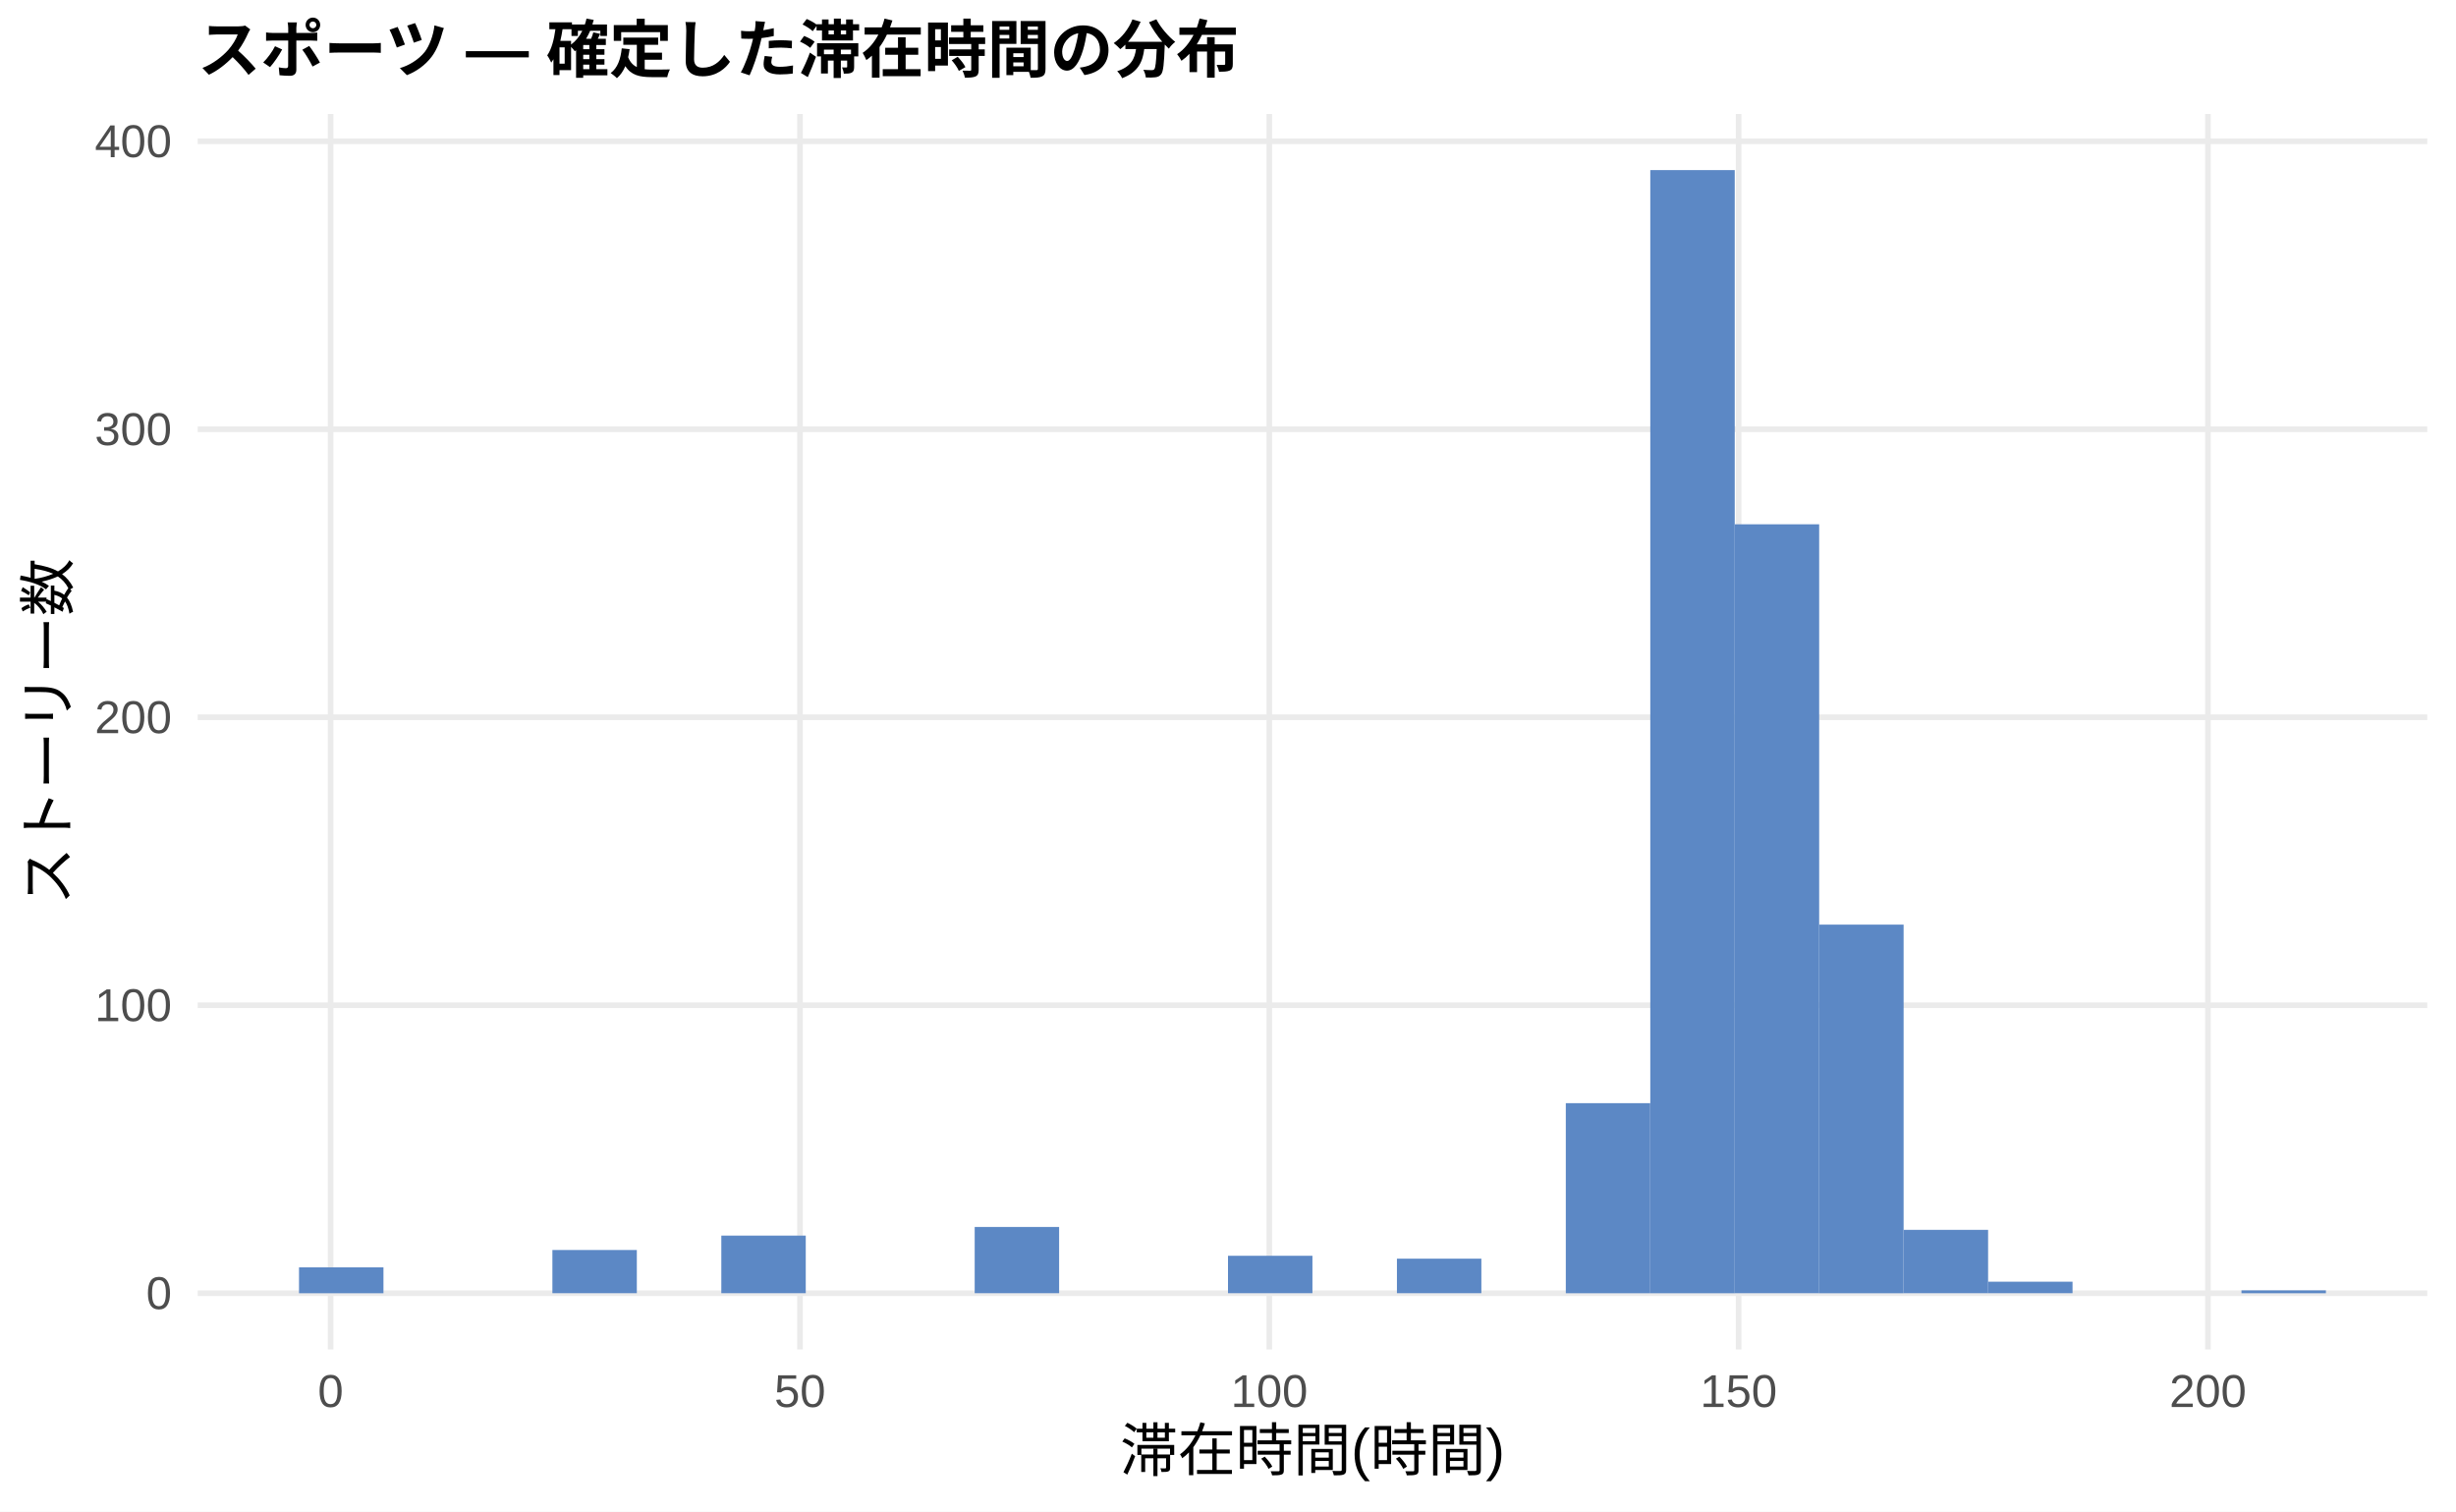
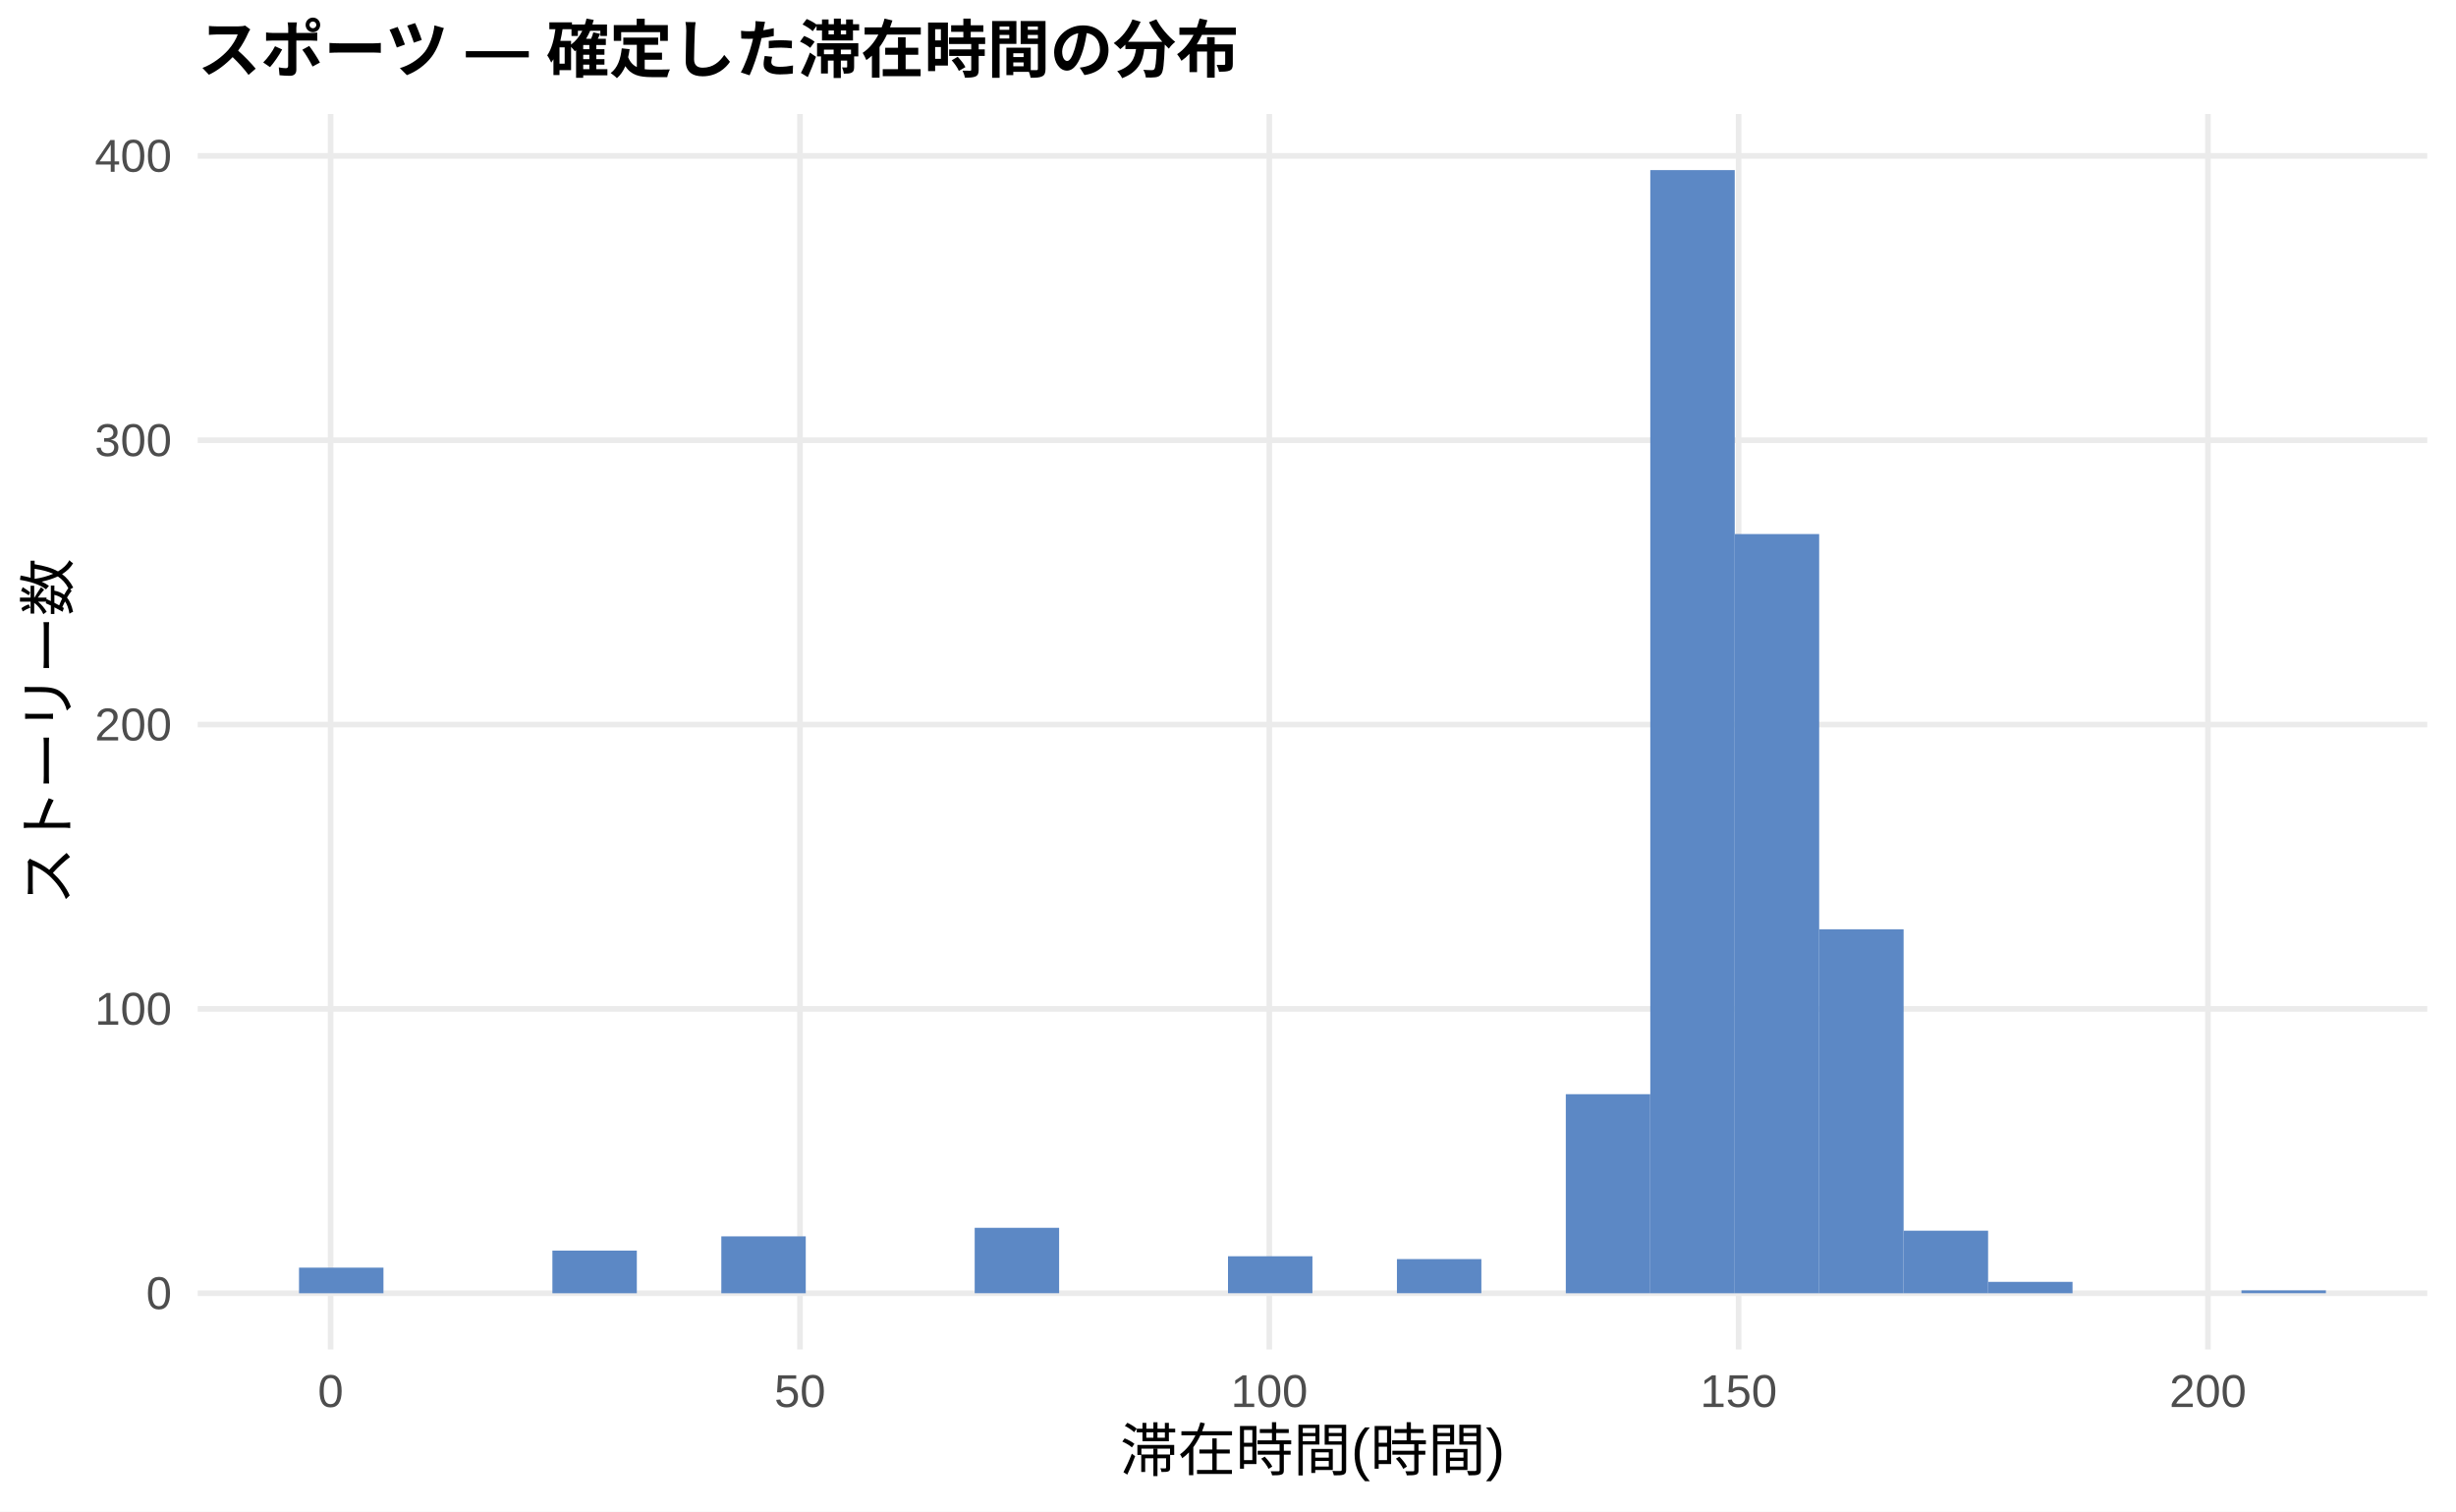
<svg xmlns="http://www.w3.org/2000/svg" width="468.00pt" height="288.00pt" viewBox="0 0 468.00 288.00">
  <g class="svglite">
    <defs>
      <style type="text/css">
    .svglite line, .svglite polyline, .svglite polygon, .svglite path, .svglite rect, .svglite circle {
      fill: none;
      stroke: #000000;
      stroke-linecap: round;
      stroke-linejoin: round;
      stroke-miterlimit: 10.00;
    }
    .svglite text {
      white-space: pre;
    }
    .svglite g.glyphgroup path {
      fill: inherit;
      stroke: none;
    }
  </style>
    </defs>
    <rect width="100%" height="100%" style="stroke: none; fill: #FFFFFF;" />
    <defs>
      <clipPath id="cpMC4wMHw0NjguMDB8MC4wMHwyODguMDA=">
        <rect x="0.00" y="0.00" width="468.00" height="288.00" />
      </clipPath>
    </defs>
    <g clip-path="url(#cpMC4wMHw0NjguMDB8MC4wMHwyODguMDA=)">
      <rect x="0.00" y="0.00" width="468.00" height="288.00" style="stroke-width: 1.07; stroke: none; fill: #FFFFFF;" />
    </g>
    <defs>
      <clipPath id="cpMzcuNjd8NDYyLjUyfDIxLjcxfDI1Ny4xMg==">
        <rect x="37.67" y="21.71" width="424.85" height="235.41" />
      </clipPath>
    </defs>
    <g clip-path="url(#cpMzcuNjd8NDYyLjUyfDIxLjcxfDI1Ny4xMg==)">
      <polyline points="37.67,246.42 462.52,246.42 " style="stroke-width: 1.07; stroke: #EBEBEB; stroke-linecap: butt;" />
-       <polyline points="37.67,191.54 462.52,191.54 " style="stroke-width: 1.07; stroke: #EBEBEB; stroke-linecap: butt;" />
-       <polyline points="37.67,136.67 462.52,136.67 " style="stroke-width: 1.07; stroke: #EBEBEB; stroke-linecap: butt;" />
-       <polyline points="37.67,81.79 462.52,81.79 " style="stroke-width: 1.07; stroke: #EBEBEB; stroke-linecap: butt;" />
-       <polyline points="37.67,26.92 462.52,26.92 " style="stroke-width: 1.07; stroke: #EBEBEB; stroke-linecap: butt;" />
+       <polyline points="37.67,192.24 462.52,192.24 " style="stroke-width: 1.07; stroke: #EBEBEB; stroke-linecap: butt;" />
+       <polyline points="37.67,138.06 462.52,138.06 " style="stroke-width: 1.07; stroke: #EBEBEB; stroke-linecap: butt;" />
+       <polyline points="37.67,83.88 462.52,83.88 " style="stroke-width: 1.07; stroke: #EBEBEB; stroke-linecap: butt;" />
+       <polyline points="37.67,29.70 462.52,29.70 " style="stroke-width: 1.07; stroke: #EBEBEB; stroke-linecap: butt;" />
      <polyline points="63.00,257.12 63.00,21.71 " style="stroke-width: 1.07; stroke: #EBEBEB; stroke-linecap: butt;" />
      <polyline points="152.44,257.12 152.44,21.71 " style="stroke-width: 1.07; stroke: #EBEBEB; stroke-linecap: butt;" />
      <polyline points="241.87,257.12 241.87,21.71 " style="stroke-width: 1.07; stroke: #EBEBEB; stroke-linecap: butt;" />
      <polyline points="331.30,257.12 331.30,21.71 " style="stroke-width: 1.07; stroke: #EBEBEB; stroke-linecap: butt;" />
      <polyline points="420.73,257.12 420.73,21.71 " style="stroke-width: 1.07; stroke: #EBEBEB; stroke-linecap: butt;" />
-       <rect x="56.98" y="241.48" width="16.09" height="4.94" style="stroke-width: 1.07; stroke: none; stroke-linecap: butt; stroke-linejoin: miter; fill: #5C88C5;" />
+       <rect x="56.98" y="241.54" width="16.09" height="4.88" style="stroke-width: 1.07; stroke: none; stroke-linecap: butt; stroke-linejoin: miter; fill: #5C88C5;" />
      <rect x="73.08" y="246.42" width="16.09" height="0.00" style="stroke-width: 1.07; stroke: none; stroke-linecap: butt; stroke-linejoin: miter; fill: #5C88C5;" />
      <rect x="89.17" y="246.42" width="16.09" height="0.00" style="stroke-width: 1.07; stroke: none; stroke-linecap: butt; stroke-linejoin: miter; fill: #5C88C5;" />
-       <rect x="105.26" y="238.18" width="16.09" height="8.23" style="stroke-width: 1.07; stroke: none; stroke-linecap: butt; stroke-linejoin: miter; fill: #5C88C5;" />
+       <rect x="105.26" y="238.29" width="16.09" height="8.13" style="stroke-width: 1.07; stroke: none; stroke-linecap: butt; stroke-linejoin: miter; fill: #5C88C5;" />
      <rect x="121.35" y="246.42" width="16.09" height="0.00" style="stroke-width: 1.07; stroke: none; stroke-linecap: butt; stroke-linejoin: miter; fill: #5C88C5;" />
-       <rect x="137.45" y="235.44" width="16.09" height="10.97" style="stroke-width: 1.07; stroke: none; stroke-linecap: butt; stroke-linejoin: miter; fill: #5C88C5;" />
+       <rect x="137.45" y="235.58" width="16.09" height="10.84" style="stroke-width: 1.07; stroke: none; stroke-linecap: butt; stroke-linejoin: miter; fill: #5C88C5;" />
      <rect x="153.54" y="246.42" width="16.09" height="0.00" style="stroke-width: 1.07; stroke: none; stroke-linecap: butt; stroke-linejoin: miter; fill: #5C88C5;" />
      <rect x="169.63" y="246.42" width="16.09" height="0.00" style="stroke-width: 1.07; stroke: none; stroke-linecap: butt; stroke-linejoin: miter; fill: #5C88C5;" />
-       <rect x="185.73" y="233.79" width="16.09" height="12.62" style="stroke-width: 1.07; stroke: none; stroke-linecap: butt; stroke-linejoin: miter; fill: #5C88C5;" />
+       <rect x="185.73" y="233.95" width="16.09" height="12.46" style="stroke-width: 1.07; stroke: none; stroke-linecap: butt; stroke-linejoin: miter; fill: #5C88C5;" />
      <rect x="201.82" y="246.42" width="16.09" height="0.00" style="stroke-width: 1.07; stroke: none; stroke-linecap: butt; stroke-linejoin: miter; fill: #5C88C5;" />
      <rect x="217.91" y="246.42" width="16.09" height="0.00" style="stroke-width: 1.07; stroke: none; stroke-linecap: butt; stroke-linejoin: miter; fill: #5C88C5;" />
-       <rect x="234.00" y="239.28" width="16.09" height="7.13" style="stroke-width: 1.07; stroke: none; stroke-linecap: butt; stroke-linejoin: miter; fill: #5C88C5;" />
+       <rect x="234.00" y="239.37" width="16.09" height="7.04" style="stroke-width: 1.07; stroke: none; stroke-linecap: butt; stroke-linejoin: miter; fill: #5C88C5;" />
      <rect x="250.10" y="246.42" width="16.09" height="0.00" style="stroke-width: 1.07; stroke: none; stroke-linecap: butt; stroke-linejoin: miter; fill: #5C88C5;" />
-       <rect x="266.19" y="239.83" width="16.09" height="6.58" style="stroke-width: 1.07; stroke: none; stroke-linecap: butt; stroke-linejoin: miter; fill: #5C88C5;" />
+       <rect x="266.19" y="239.91" width="16.09" height="6.50" style="stroke-width: 1.07; stroke: none; stroke-linecap: butt; stroke-linejoin: miter; fill: #5C88C5;" />
      <rect x="282.28" y="246.42" width="16.09" height="0.00" style="stroke-width: 1.07; stroke: none; stroke-linecap: butt; stroke-linejoin: miter; fill: #5C88C5;" />
-       <rect x="298.37" y="210.20" width="16.09" height="36.22" style="stroke-width: 1.07; stroke: none; stroke-linecap: butt; stroke-linejoin: miter; fill: #5C88C5;" />
+       <rect x="298.37" y="208.49" width="16.09" height="37.93" style="stroke-width: 1.07; stroke: none; stroke-linecap: butt; stroke-linejoin: miter; fill: #5C88C5;" />
      <rect x="314.47" y="32.41" width="16.09" height="214.01" style="stroke-width: 1.07; stroke: none; stroke-linecap: butt; stroke-linejoin: miter; fill: #5C88C5;" />
-       <rect x="330.56" y="99.90" width="16.09" height="146.51" style="stroke-width: 1.07; stroke: none; stroke-linecap: butt; stroke-linejoin: miter; fill: #5C88C5;" />
-       <rect x="346.65" y="176.18" width="16.09" height="70.24" style="stroke-width: 1.07; stroke: none; stroke-linecap: butt; stroke-linejoin: miter; fill: #5C88C5;" />
-       <rect x="362.75" y="234.34" width="16.09" height="12.07" style="stroke-width: 1.07; stroke: none; stroke-linecap: butt; stroke-linejoin: miter; fill: #5C88C5;" />
-       <rect x="378.84" y="244.22" width="16.09" height="2.19" style="stroke-width: 1.07; stroke: none; stroke-linecap: butt; stroke-linejoin: miter; fill: #5C88C5;" />
+       <rect x="330.56" y="101.76" width="16.09" height="144.66" style="stroke-width: 1.07; stroke: none; stroke-linecap: butt; stroke-linejoin: miter; fill: #5C88C5;" />
+       <rect x="346.65" y="177.07" width="16.09" height="69.35" style="stroke-width: 1.07; stroke: none; stroke-linecap: butt; stroke-linejoin: miter; fill: #5C88C5;" />
+       <rect x="362.75" y="234.50" width="16.09" height="11.92" style="stroke-width: 1.07; stroke: none; stroke-linecap: butt; stroke-linejoin: miter; fill: #5C88C5;" />
+       <rect x="378.84" y="244.25" width="16.09" height="2.17" style="stroke-width: 1.07; stroke: none; stroke-linecap: butt; stroke-linejoin: miter; fill: #5C88C5;" />
      <rect x="394.93" y="246.42" width="16.09" height="0.00" style="stroke-width: 1.07; stroke: none; stroke-linecap: butt; stroke-linejoin: miter; fill: #5C88C5;" />
      <rect x="411.02" y="246.42" width="16.09" height="0.00" style="stroke-width: 1.07; stroke: none; stroke-linecap: butt; stroke-linejoin: miter; fill: #5C88C5;" />
-       <rect x="427.12" y="245.87" width="16.09" height="0.55" style="stroke-width: 1.07; stroke: none; stroke-linecap: butt; stroke-linejoin: miter; fill: #5C88C5;" />
+       <rect x="427.12" y="245.87" width="16.09" height="0.54" style="stroke-width: 1.07; stroke: none; stroke-linecap: butt; stroke-linejoin: miter; fill: #5C88C5;" />
    </g>
    <g clip-path="url(#cpMC4wMHw0NjguMDB8MC4wMHwyODguMDA=)">
      <text x="32.74" y="249.44" text-anchor="end" style="font-size: 8.80px;fill: #4D4D4D; font-family: &quot;Liberation Sans&quot;;" textLength="4.89px" lengthAdjust="spacingAndGlyphs">0</text>
-       <text x="32.74" y="194.57" text-anchor="end" style="font-size: 8.80px;fill: #4D4D4D; font-family: &quot;Liberation Sans&quot;;" textLength="14.67px" lengthAdjust="spacingAndGlyphs">100</text>
-       <text x="32.74" y="139.70" text-anchor="end" style="font-size: 8.80px;fill: #4D4D4D; font-family: &quot;Liberation Sans&quot;;" textLength="14.67px" lengthAdjust="spacingAndGlyphs">200</text>
-       <text x="32.74" y="84.82" text-anchor="end" style="font-size: 8.80px;fill: #4D4D4D; font-family: &quot;Liberation Sans&quot;;" textLength="14.67px" lengthAdjust="spacingAndGlyphs">300</text>
-       <text x="32.74" y="29.95" text-anchor="end" style="font-size: 8.80px;fill: #4D4D4D; font-family: &quot;Liberation Sans&quot;;" textLength="14.67px" lengthAdjust="spacingAndGlyphs">400</text>
+       <text x="32.74" y="195.26" text-anchor="end" style="font-size: 8.80px;fill: #4D4D4D; font-family: &quot;Liberation Sans&quot;;" textLength="14.67px" lengthAdjust="spacingAndGlyphs">100</text>
+       <text x="32.74" y="141.09" text-anchor="end" style="font-size: 8.80px;fill: #4D4D4D; font-family: &quot;Liberation Sans&quot;;" textLength="14.67px" lengthAdjust="spacingAndGlyphs">200</text>
+       <text x="32.74" y="86.91" text-anchor="end" style="font-size: 8.80px;fill: #4D4D4D; font-family: &quot;Liberation Sans&quot;;" textLength="14.67px" lengthAdjust="spacingAndGlyphs">300</text>
+       <text x="32.74" y="32.73" text-anchor="end" style="font-size: 8.80px;fill: #4D4D4D; font-family: &quot;Liberation Sans&quot;;" textLength="14.67px" lengthAdjust="spacingAndGlyphs">400</text>
      <text x="63.00" y="268.10" text-anchor="middle" style="font-size: 8.80px;fill: #4D4D4D; font-family: &quot;Liberation Sans&quot;;" textLength="4.89px" lengthAdjust="spacingAndGlyphs">0</text>
      <text x="152.44" y="268.10" text-anchor="middle" style="font-size: 8.80px;fill: #4D4D4D; font-family: &quot;Liberation Sans&quot;;" textLength="9.78px" lengthAdjust="spacingAndGlyphs">50</text>
      <text x="241.87" y="268.10" text-anchor="middle" style="font-size: 8.80px;fill: #4D4D4D; font-family: &quot;Liberation Sans&quot;;" textLength="14.67px" lengthAdjust="spacingAndGlyphs">100</text>
      <text x="331.30" y="268.10" text-anchor="middle" style="font-size: 8.80px;fill: #4D4D4D; font-family: &quot;Liberation Sans&quot;;" textLength="14.67px" lengthAdjust="spacingAndGlyphs">150</text>
      <text x="420.73" y="268.10" text-anchor="middle" style="font-size: 8.80px;fill: #4D4D4D; font-family: &quot;Liberation Sans&quot;;" textLength="14.67px" lengthAdjust="spacingAndGlyphs">200</text>
      <text x="250.10" y="280.24" text-anchor="middle" style="font-size: 11.00px; font-family: &quot;Liberation Sans&quot;;" textLength="73.31px" lengthAdjust="spacingAndGlyphs">滞在時間(時間)</text>
      <text transform="translate(13.05,139.41) rotate(-90)" text-anchor="middle" style="font-size: 11.00px; font-family: &quot;Liberation Sans&quot;;" textLength="66.00px" lengthAdjust="spacingAndGlyphs">ストーリー数</text>
      <text x="37.67" y="13.74" style="font-size: 12.00px; font-weight: bold; font-family: &quot;Liberation Sans&quot;;" textLength="198.66px" lengthAdjust="spacingAndGlyphs">スポーツ — 確定した滞在時間の分布</text>
    </g>
  </g>
</svg>
